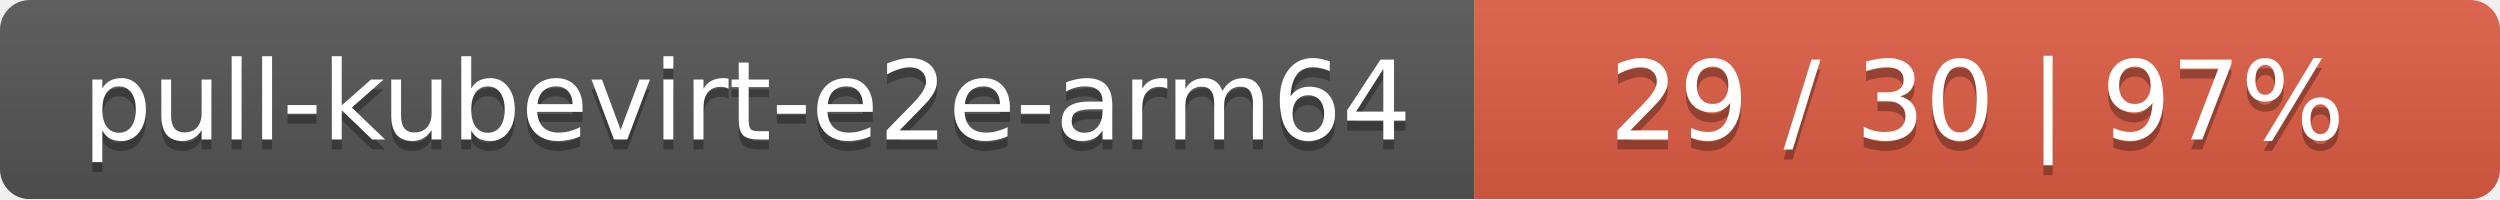
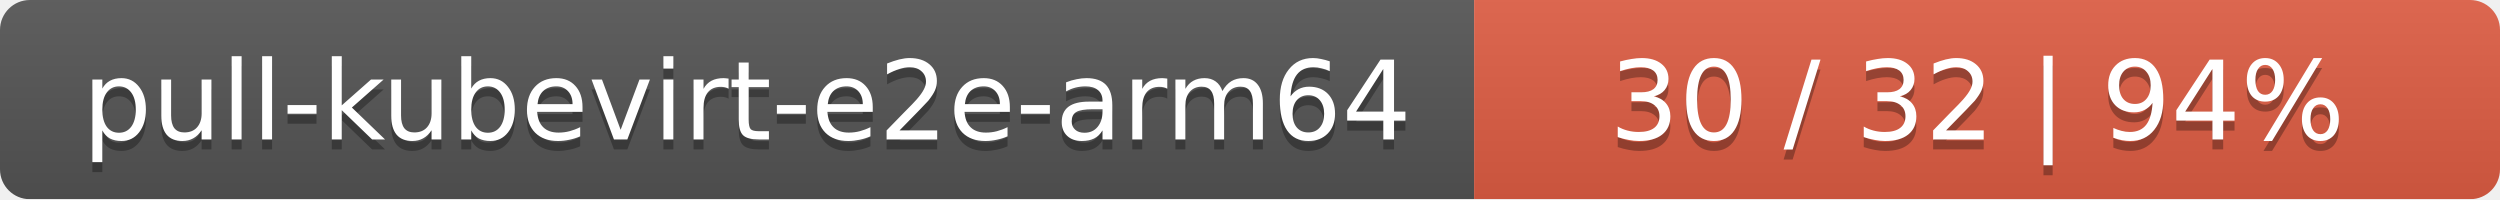
<svg xmlns="http://www.w3.org/2000/svg" width="251" height="20">
  <linearGradient id="smooth" x2="0" y2="100%">
    <stop offset="0" stop-color="#bbb" stop-opacity=".1" />
    <stop offset="1" stop-opacity=".1" />
  </linearGradient>
  <mask id="round">
    <rect width="251" height="20" rx="3" fill="#fff" />
  </mask>
  <g mask="url(#round)">
    <rect width="148" height="20" fill="#555" />
    <rect x="148" width="103" height="20" fill="#e05d44" />
    <rect width="251" height="20" fill="url(#smooth)" />
  </g>
  <g fill="#fff" text-anchor="middle" font-family="DejaVu Sans,Verdana,Geneva,sans-serif" font-size="11">
    <text x="75" y="15" fill="#010101" fill-opacity=".3">pull-kubevirt-e2e-arm64</text>
    <text x="75" y="14">pull-kubevirt-e2e-arm64</text>
-     <text x="198.5" y="15" fill="#010101" fill-opacity=".3">29 / 30    |    97%</text>
-     <text x="198.5" y="14">29 / 30    |    97%</text>
+     <text x="198.5" y="15" fill="#010101" fill-opacity=".3">30 / 32    |    94%</text>
+     <text x="198.5" y="14">30 / 32    |    94%</text>
  </g>
</svg>
